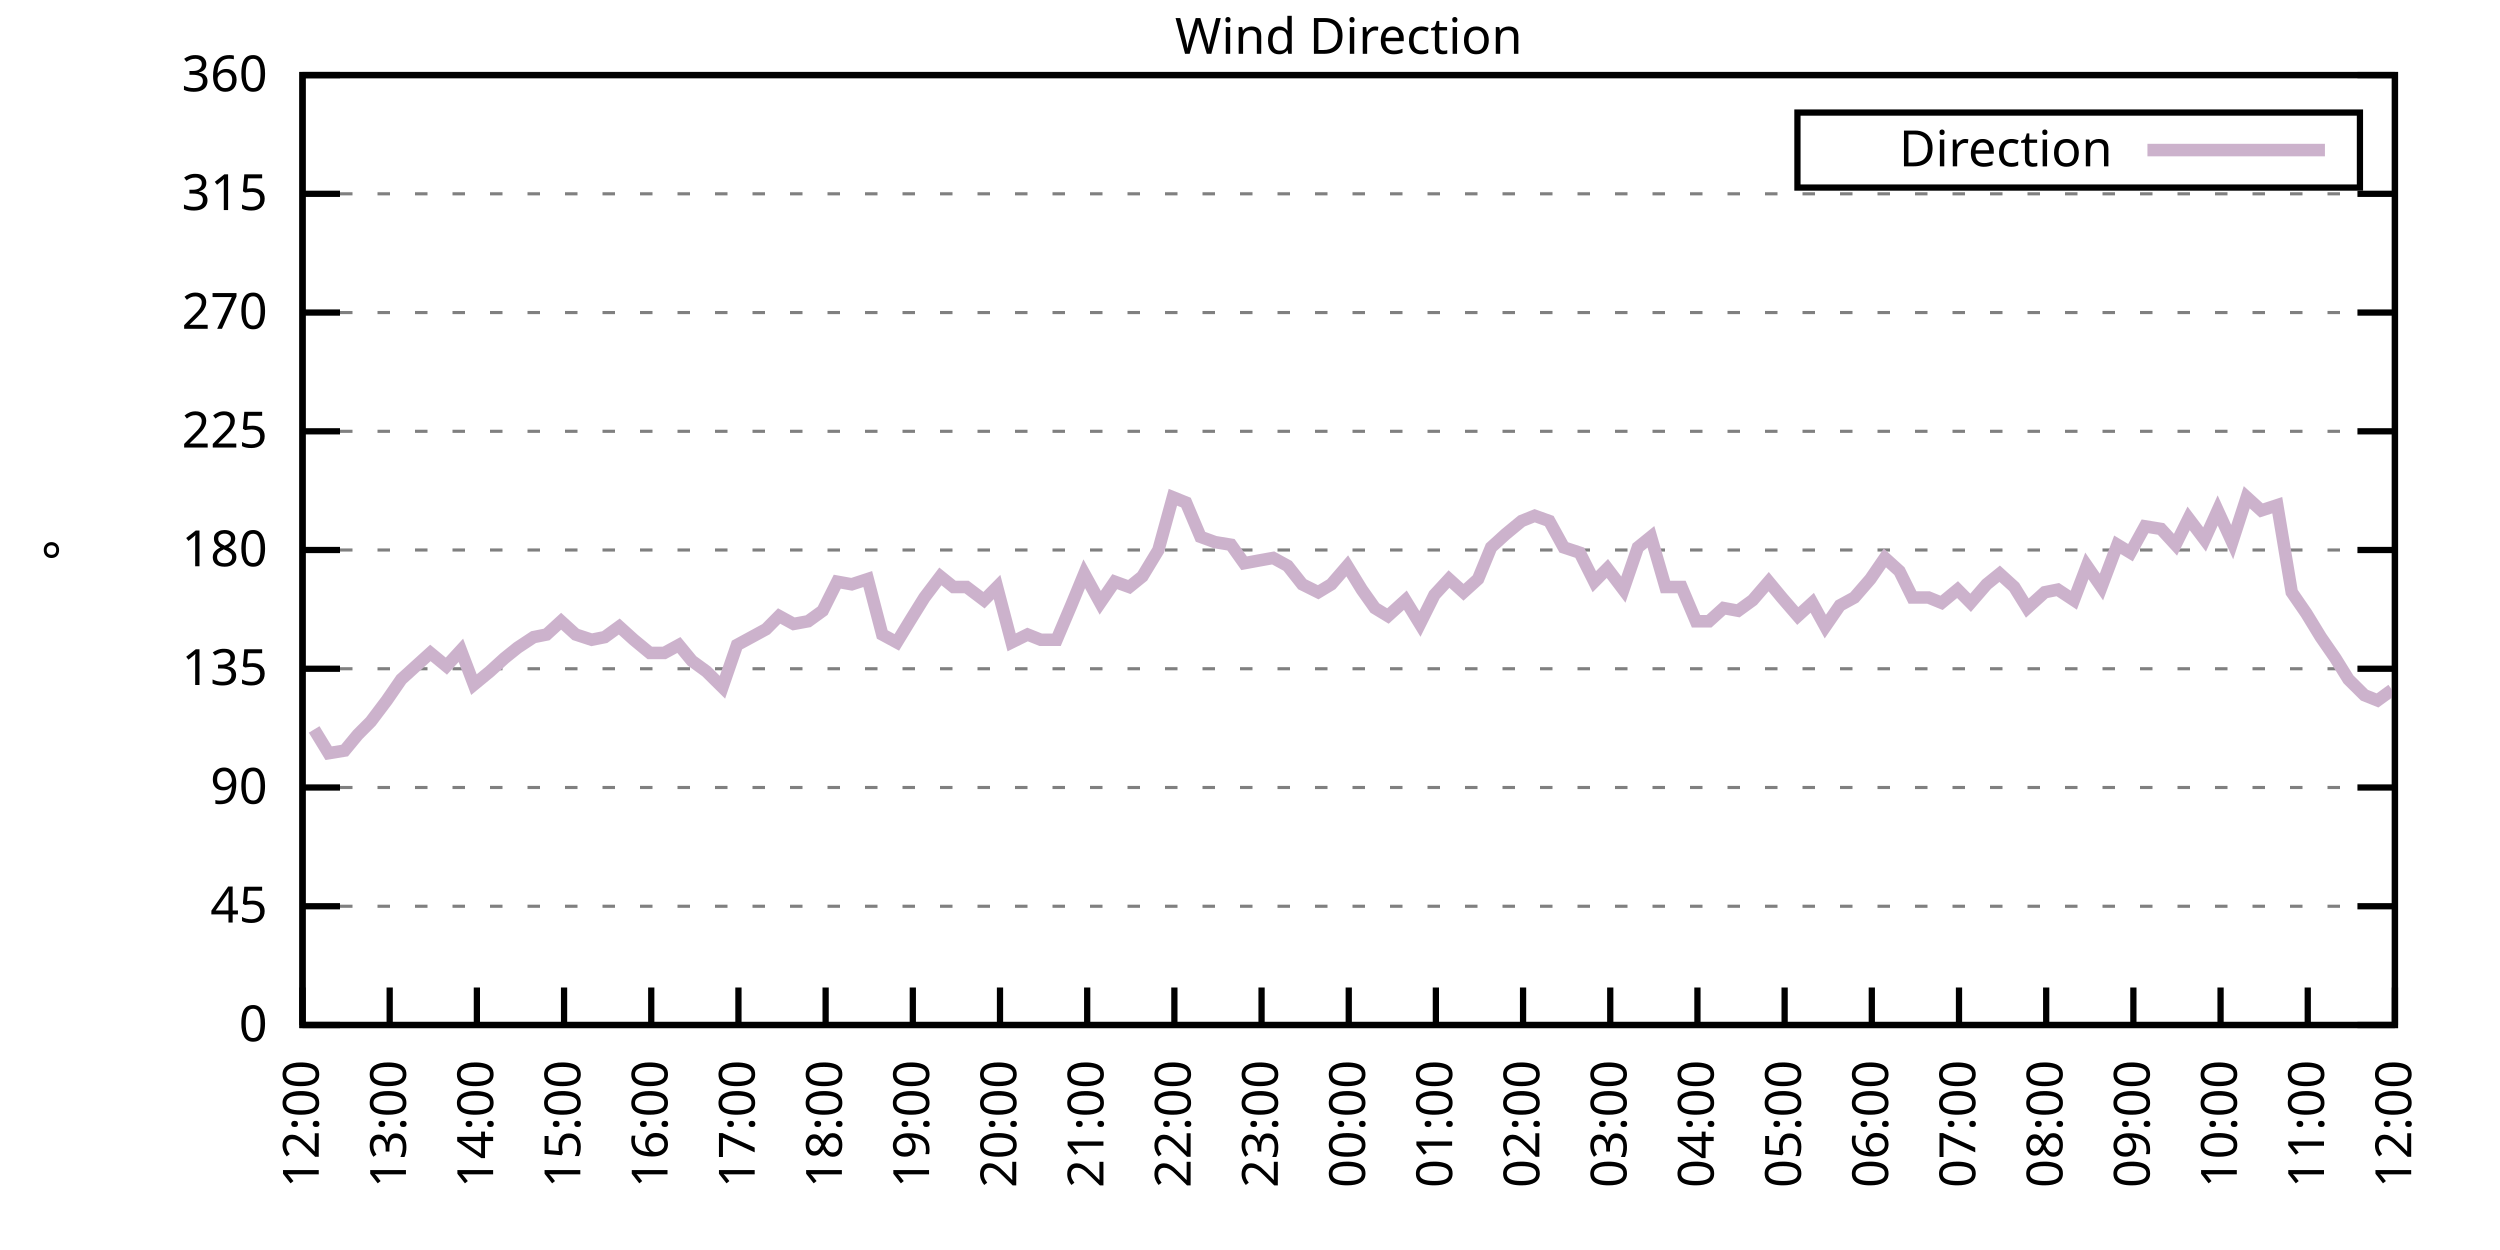
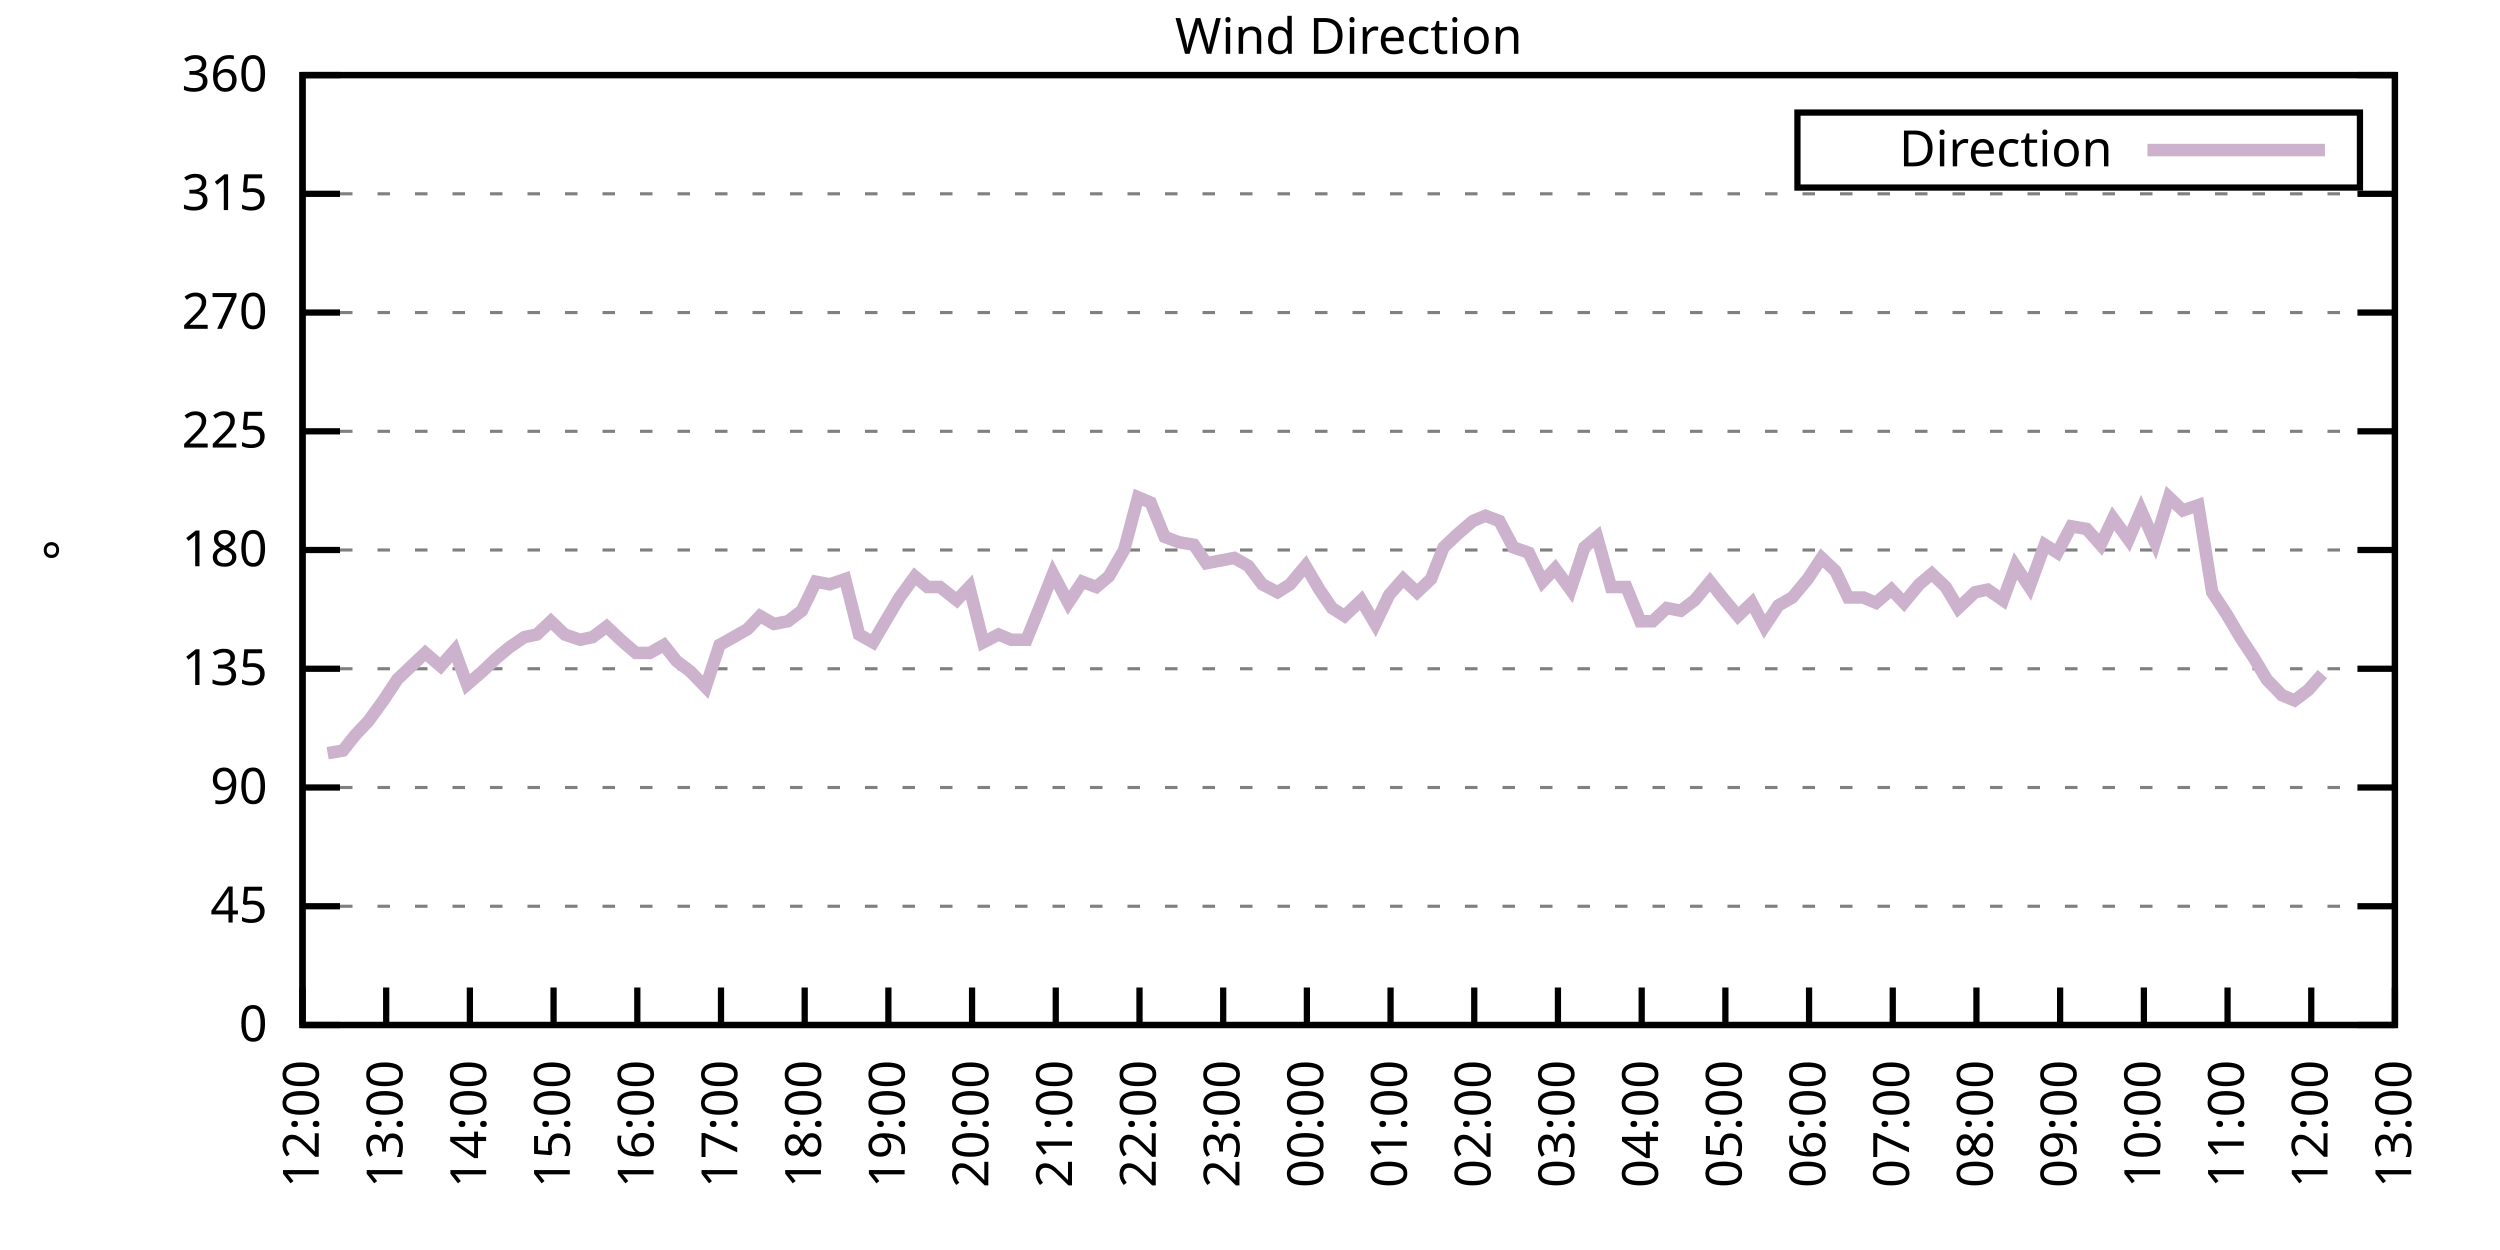
<svg xmlns="http://www.w3.org/2000/svg" xmlns:xlink="http://www.w3.org/1999/xlink" width="400" height="200" viewBox="0 0 400 200">
  <g id="gnuplot_canvas">
    <rect x="0" y="0" width="400" height="200" fill="none" />
    <defs>
      <circle id="gpDot" r="0.5" stroke-width="0.5" stroke="currentColor" />
      <path id="gpPt0" stroke-width="0.333" stroke="currentColor" d="M-1,0 h2 M0,-1 v2" />
      <path id="gpPt1" stroke-width="0.333" stroke="currentColor" d="M-1,-1 L1,1 M1,-1 L-1,1" />
      <path id="gpPt2" stroke-width="0.333" stroke="currentColor" d="M-1,0 L1,0 M0,-1 L0,1 M-1,-1 L1,1 M-1,1 L1,-1" />
      <rect id="gpPt3" stroke-width="0.333" stroke="currentColor" x="-1" y="-1" width="2" height="2" />
      <rect id="gpPt4" stroke-width="0.333" stroke="currentColor" fill="currentColor" x="-1" y="-1" width="2" height="2" />
      <circle id="gpPt5" stroke-width="0.333" stroke="currentColor" cx="0" cy="0" r="1" />
      <use xlink:href="#gpPt5" id="gpPt6" fill="currentColor" stroke="none" />
      <path id="gpPt7" stroke-width="0.333" stroke="currentColor" d="M0,-1.33 L-1.33,0.67 L1.33,0.67 z" />
      <use xlink:href="#gpPt7" id="gpPt8" fill="currentColor" stroke="none" />
      <use xlink:href="#gpPt7" id="gpPt9" stroke="currentColor" transform="rotate(180)" />
      <use xlink:href="#gpPt9" id="gpPt10" fill="currentColor" stroke="none" />
      <use xlink:href="#gpPt3" id="gpPt11" stroke="currentColor" transform="rotate(45)" />
      <use xlink:href="#gpPt11" id="gpPt12" fill="currentColor" stroke="none" />
      <path id="gpPt13" stroke-width="0.333" stroke="currentColor" d="M0,1.330 L1.265,0.411 L0.782,-1.067 L-0.782,-1.076 L-1.265,0.411 z" />
      <use xlink:href="#gpPt13" id="gpPt14" fill="currentColor" stroke="none" />
      <filter id="textbox" filterUnits="objectBoundingBox" x="0" y="0" height="1" width="1">
        <feFlood flood-color="white" flood-opacity="1" result="bgnd" />
        <feComposite in="SourceGraphic" in2="bgnd" operator="atop" />
      </filter>
      <filter id="greybox" filterUnits="objectBoundingBox" x="0" y="0" height="1" width="1">
        <feFlood flood-color="lightgrey" flood-opacity="1" result="grey" />
        <feComposite in="SourceGraphic" in2="grey" operator="atop" />
      </filter>
    </defs>
    <g fill="none" color="white" stroke="currentColor" stroke-width="1.00" stroke-linecap="butt" stroke-linejoin="miter">
</g>
    <g fill="none" color="black" stroke="currentColor" stroke-width="1.00" stroke-linecap="butt" stroke-linejoin="miter">
      <g stroke="none" shape-rendering="crispEdges">
        <polygon fill="rgb(255, 255, 255)" points="48.40,164.00 383.18,164.00 383.18,12.02 48.40,12.02 " />
      </g>
    </g>
    <g fill="none" color="black" stroke="currentColor" stroke-width="1.00" stroke-linecap="butt" stroke-linejoin="miter">
</g>
    <g fill="none" color="black" stroke="black" stroke-width="0.50" stroke-linecap="butt" stroke-linejoin="miter">
</g>
    <g fill="none" color="gray" stroke="currentColor" stroke-width="0.50" stroke-linecap="butt" stroke-linejoin="miter">
      <path stroke="gray" stroke-dasharray="2,4" class="gridline" d="M48.40,164.00 L383.19,164.00  " />
    </g>
    <g fill="none" color="gray" stroke="gray" stroke-width="1.00" stroke-linecap="butt" stroke-linejoin="miter">
</g>
    <g fill="none" color="black" stroke="currentColor" stroke-width="1.00" stroke-linecap="butt" stroke-linejoin="miter">
      <path stroke="black" d="M48.40,164.00 L54.40,164.00 M383.19,164.00 L377.19,164.00  " />
      <g transform="translate(42.80,166.60)" stroke="none" fill="black" font-family="Sans" font-size="8.00" text-anchor="end">
        <text>
          <tspan font-family="Sans"> 0</tspan>
        </text>
      </g>
    </g>
    <g fill="none" color="black" stroke="currentColor" stroke-width="1.00" stroke-linecap="butt" stroke-linejoin="miter">
</g>
    <g fill="none" color="black" stroke="black" stroke-width="0.50" stroke-linecap="butt" stroke-linejoin="miter">
</g>
    <g fill="none" color="gray" stroke="currentColor" stroke-width="0.50" stroke-linecap="butt" stroke-linejoin="miter">
      <path stroke="gray" stroke-dasharray="2,4" class="gridline" d="M48.40,145.00 L383.19,145.00  " />
    </g>
    <g fill="none" color="gray" stroke="gray" stroke-width="1.00" stroke-linecap="butt" stroke-linejoin="miter">
</g>
    <g fill="none" color="black" stroke="currentColor" stroke-width="1.00" stroke-linecap="butt" stroke-linejoin="miter">
      <path stroke="black" d="M48.40,145.00 L54.40,145.00 M383.19,145.00 L377.19,145.00  " />
      <g transform="translate(42.80,147.60)" stroke="none" fill="black" font-family="Sans" font-size="8.00" text-anchor="end">
        <text>
          <tspan font-family="Sans"> 45</tspan>
        </text>
      </g>
    </g>
    <g fill="none" color="black" stroke="currentColor" stroke-width="1.00" stroke-linecap="butt" stroke-linejoin="miter">
</g>
    <g fill="none" color="black" stroke="black" stroke-width="0.50" stroke-linecap="butt" stroke-linejoin="miter">
</g>
    <g fill="none" color="gray" stroke="currentColor" stroke-width="0.50" stroke-linecap="butt" stroke-linejoin="miter">
      <path stroke="gray" stroke-dasharray="2,4" class="gridline" d="M48.40,126.00 L383.19,126.00  " />
    </g>
    <g fill="none" color="gray" stroke="gray" stroke-width="1.00" stroke-linecap="butt" stroke-linejoin="miter">
</g>
    <g fill="none" color="black" stroke="currentColor" stroke-width="1.00" stroke-linecap="butt" stroke-linejoin="miter">
      <path stroke="black" d="M48.40,126.00 L54.40,126.00 M383.19,126.00 L377.19,126.00  " />
      <g transform="translate(42.80,128.60)" stroke="none" fill="black" font-family="Sans" font-size="8.00" text-anchor="end">
        <text>
          <tspan font-family="Sans"> 90</tspan>
        </text>
      </g>
    </g>
    <g fill="none" color="black" stroke="currentColor" stroke-width="1.00" stroke-linecap="butt" stroke-linejoin="miter">
</g>
    <g fill="none" color="black" stroke="black" stroke-width="0.50" stroke-linecap="butt" stroke-linejoin="miter">
</g>
    <g fill="none" color="gray" stroke="currentColor" stroke-width="0.50" stroke-linecap="butt" stroke-linejoin="miter">
      <path stroke="gray" stroke-dasharray="2,4" class="gridline" d="M48.40,107.00 L383.19,107.00  " />
    </g>
    <g fill="none" color="gray" stroke="gray" stroke-width="1.00" stroke-linecap="butt" stroke-linejoin="miter">
</g>
    <g fill="none" color="black" stroke="currentColor" stroke-width="1.00" stroke-linecap="butt" stroke-linejoin="miter">
      <path stroke="black" d="M48.40,107.00 L54.40,107.00 M383.19,107.00 L377.19,107.00  " />
      <g transform="translate(42.80,109.60)" stroke="none" fill="black" font-family="Sans" font-size="8.00" text-anchor="end">
        <text>
          <tspan font-family="Sans"> 135</tspan>
        </text>
      </g>
    </g>
    <g fill="none" color="black" stroke="currentColor" stroke-width="1.00" stroke-linecap="butt" stroke-linejoin="miter">
</g>
    <g fill="none" color="black" stroke="black" stroke-width="0.50" stroke-linecap="butt" stroke-linejoin="miter">
</g>
    <g fill="none" color="gray" stroke="currentColor" stroke-width="0.50" stroke-linecap="butt" stroke-linejoin="miter">
      <path stroke="gray" stroke-dasharray="2,4" class="gridline" d="M48.40,88.00 L383.19,88.00  " />
    </g>
    <g fill="none" color="gray" stroke="gray" stroke-width="1.00" stroke-linecap="butt" stroke-linejoin="miter">
</g>
    <g fill="none" color="black" stroke="currentColor" stroke-width="1.00" stroke-linecap="butt" stroke-linejoin="miter">
      <path stroke="black" d="M48.40,88.00 L54.40,88.00 M383.19,88.00 L377.19,88.00  " />
      <g transform="translate(42.80,90.60)" stroke="none" fill="black" font-family="Sans" font-size="8.00" text-anchor="end">
        <text>
          <tspan font-family="Sans"> 180</tspan>
        </text>
      </g>
    </g>
    <g fill="none" color="black" stroke="currentColor" stroke-width="1.00" stroke-linecap="butt" stroke-linejoin="miter">
</g>
    <g fill="none" color="black" stroke="black" stroke-width="0.50" stroke-linecap="butt" stroke-linejoin="miter">
</g>
    <g fill="none" color="gray" stroke="currentColor" stroke-width="0.50" stroke-linecap="butt" stroke-linejoin="miter">
      <path stroke="gray" stroke-dasharray="2,4" class="gridline" d="M48.40,69.01 L383.19,69.01  " />
    </g>
    <g fill="none" color="gray" stroke="gray" stroke-width="1.00" stroke-linecap="butt" stroke-linejoin="miter">
</g>
    <g fill="none" color="black" stroke="currentColor" stroke-width="1.00" stroke-linecap="butt" stroke-linejoin="miter">
      <path stroke="black" d="M48.40,69.01 L54.40,69.01 M383.19,69.01 L377.19,69.01  " />
      <g transform="translate(42.80,71.61)" stroke="none" fill="black" font-family="Sans" font-size="8.00" text-anchor="end">
        <text>
          <tspan font-family="Sans"> 225</tspan>
        </text>
      </g>
    </g>
    <g fill="none" color="black" stroke="currentColor" stroke-width="1.00" stroke-linecap="butt" stroke-linejoin="miter">
</g>
    <g fill="none" color="black" stroke="black" stroke-width="0.50" stroke-linecap="butt" stroke-linejoin="miter">
</g>
    <g fill="none" color="gray" stroke="currentColor" stroke-width="0.50" stroke-linecap="butt" stroke-linejoin="miter">
      <path stroke="gray" stroke-dasharray="2,4" class="gridline" d="M48.40,50.01 L383.19,50.01  " />
    </g>
    <g fill="none" color="gray" stroke="gray" stroke-width="1.00" stroke-linecap="butt" stroke-linejoin="miter">
</g>
    <g fill="none" color="black" stroke="currentColor" stroke-width="1.00" stroke-linecap="butt" stroke-linejoin="miter">
      <path stroke="black" d="M48.40,50.01 L54.40,50.01 M383.19,50.01 L377.19,50.01  " />
      <g transform="translate(42.80,52.61)" stroke="none" fill="black" font-family="Sans" font-size="8.00" text-anchor="end">
        <text>
          <tspan font-family="Sans"> 270</tspan>
        </text>
      </g>
    </g>
    <g fill="none" color="black" stroke="currentColor" stroke-width="1.00" stroke-linecap="butt" stroke-linejoin="miter">
</g>
    <g fill="none" color="black" stroke="black" stroke-width="0.50" stroke-linecap="butt" stroke-linejoin="miter">
</g>
    <g fill="none" color="gray" stroke="currentColor" stroke-width="0.50" stroke-linecap="butt" stroke-linejoin="miter">
      <path stroke="gray" stroke-dasharray="2,4" class="gridline" d="M48.40,31.01 L383.19,31.01  " />
    </g>
    <g fill="none" color="gray" stroke="gray" stroke-width="1.00" stroke-linecap="butt" stroke-linejoin="miter">
</g>
    <g fill="none" color="black" stroke="currentColor" stroke-width="1.00" stroke-linecap="butt" stroke-linejoin="miter">
      <path stroke="black" d="M48.40,31.01 L54.40,31.01 M383.19,31.01 L377.19,31.01  " />
      <g transform="translate(42.80,33.61)" stroke="none" fill="black" font-family="Sans" font-size="8.00" text-anchor="end">
        <text>
          <tspan font-family="Sans"> 315</tspan>
        </text>
      </g>
    </g>
    <g fill="none" color="black" stroke="currentColor" stroke-width="1.00" stroke-linecap="butt" stroke-linejoin="miter">
</g>
    <g fill="none" color="black" stroke="black" stroke-width="0.50" stroke-linecap="butt" stroke-linejoin="miter">
</g>
    <g fill="none" color="gray" stroke="currentColor" stroke-width="0.50" stroke-linecap="butt" stroke-linejoin="miter">
      <path stroke="gray" stroke-dasharray="2,4" class="gridline" d="M48.40,12.01 L383.19,12.01  " />
    </g>
    <g fill="none" color="gray" stroke="gray" stroke-width="1.00" stroke-linecap="butt" stroke-linejoin="miter">
</g>
    <g fill="none" color="black" stroke="currentColor" stroke-width="1.00" stroke-linecap="butt" stroke-linejoin="miter">
      <path stroke="black" d="M48.40,12.01 L54.40,12.01 M383.19,12.01 L377.19,12.01  " />
      <g transform="translate(42.80,14.61)" stroke="none" fill="black" font-family="Sans" font-size="8.00" text-anchor="end">
        <text>
          <tspan font-family="Sans"> 360</tspan>
        </text>
      </g>
    </g>
    <g fill="none" color="black" stroke="currentColor" stroke-width="1.00" stroke-linecap="butt" stroke-linejoin="miter">
      <path stroke="black" d="M48.40,164.00 L48.40,158.00  " />
      <g transform="translate(51.00,169.60) rotate(270.00)" stroke="none" fill="black" font-family="Sans" font-size="8.00" text-anchor="end">
        <text>
          <tspan font-family="Sans">12:00</tspan>
        </text>
      </g>
    </g>
    <g fill="none" color="black" stroke="currentColor" stroke-width="1.00" stroke-linecap="butt" stroke-linejoin="miter">
-       <path stroke="black" d="M62.35,164.00 L62.35,158.00  " />
-       <g transform="translate(64.95,169.60) rotate(270.00)" stroke="none" fill="black" font-family="Sans" font-size="8.00" text-anchor="end">
+       <path stroke="black" d="M61.79,164.00 L61.79,158.00  " />
+       <g transform="translate(64.39,169.60) rotate(270.00)" stroke="none" fill="black" font-family="Sans" font-size="8.00" text-anchor="end">
        <text>
          <tspan font-family="Sans">13:00</tspan>
        </text>
      </g>
    </g>
    <g fill="none" color="black" stroke="currentColor" stroke-width="1.00" stroke-linecap="butt" stroke-linejoin="miter">
-       <path stroke="black" d="M76.30,164.00 L76.30,158.00  " />
-       <g transform="translate(78.90,169.60) rotate(270.00)" stroke="none" fill="black" font-family="Sans" font-size="8.00" text-anchor="end">
+       <path stroke="black" d="M75.18,164.00 L75.18,158.00  " />
+       <g transform="translate(77.78,169.60) rotate(270.00)" stroke="none" fill="black" font-family="Sans" font-size="8.00" text-anchor="end">
        <text>
          <tspan font-family="Sans">14:00</tspan>
        </text>
      </g>
    </g>
    <g fill="none" color="black" stroke="currentColor" stroke-width="1.00" stroke-linecap="butt" stroke-linejoin="miter">
-       <path stroke="black" d="M90.25,164.00 L90.25,158.00  " />
-       <g transform="translate(92.85,169.60) rotate(270.00)" stroke="none" fill="black" font-family="Sans" font-size="8.00" text-anchor="end">
+       <path stroke="black" d="M88.57,164.00 L88.57,158.00  " />
+       <g transform="translate(91.17,169.60) rotate(270.00)" stroke="none" fill="black" font-family="Sans" font-size="8.00" text-anchor="end">
        <text>
          <tspan font-family="Sans">15:00</tspan>
        </text>
      </g>
    </g>
    <g fill="none" color="black" stroke="currentColor" stroke-width="1.00" stroke-linecap="butt" stroke-linejoin="miter">
-       <path stroke="black" d="M104.20,164.00 L104.20,158.00  " />
-       <g transform="translate(106.80,169.60) rotate(270.00)" stroke="none" fill="black" font-family="Sans" font-size="8.00" text-anchor="end">
+       <path stroke="black" d="M101.97,164.00 L101.97,158.00  " />
+       <g transform="translate(104.57,169.60) rotate(270.00)" stroke="none" fill="black" font-family="Sans" font-size="8.00" text-anchor="end">
        <text>
          <tspan font-family="Sans">16:00</tspan>
        </text>
      </g>
    </g>
    <g fill="none" color="black" stroke="currentColor" stroke-width="1.00" stroke-linecap="butt" stroke-linejoin="miter">
-       <path stroke="black" d="M118.15,164.00 L118.15,158.00  " />
-       <g transform="translate(120.75,169.60) rotate(270.00)" stroke="none" fill="black" font-family="Sans" font-size="8.00" text-anchor="end">
+       <path stroke="black" d="M115.36,164.00 L115.36,158.00  " />
+       <g transform="translate(117.96,169.60) rotate(270.00)" stroke="none" fill="black" font-family="Sans" font-size="8.00" text-anchor="end">
        <text>
          <tspan font-family="Sans">17:00</tspan>
        </text>
      </g>
    </g>
    <g fill="none" color="black" stroke="currentColor" stroke-width="1.00" stroke-linecap="butt" stroke-linejoin="miter">
-       <path stroke="black" d="M132.10,164.00 L132.10,158.00  " />
-       <g transform="translate(134.70,169.60) rotate(270.00)" stroke="none" fill="black" font-family="Sans" font-size="8.00" text-anchor="end">
+       <path stroke="black" d="M128.75,164.00 L128.75,158.00  " />
+       <g transform="translate(131.35,169.60) rotate(270.00)" stroke="none" fill="black" font-family="Sans" font-size="8.00" text-anchor="end">
        <text>
          <tspan font-family="Sans">18:00</tspan>
        </text>
      </g>
    </g>
    <g fill="none" color="black" stroke="currentColor" stroke-width="1.00" stroke-linecap="butt" stroke-linejoin="miter">
-       <path stroke="black" d="M146.05,164.00 L146.05,158.00  " />
-       <g transform="translate(148.65,169.60) rotate(270.00)" stroke="none" fill="black" font-family="Sans" font-size="8.00" text-anchor="end">
+       <path stroke="black" d="M142.14,164.00 L142.14,158.00  " />
+       <g transform="translate(144.74,169.60) rotate(270.00)" stroke="none" fill="black" font-family="Sans" font-size="8.00" text-anchor="end">
        <text>
          <tspan font-family="Sans">19:00</tspan>
        </text>
      </g>
    </g>
    <g fill="none" color="black" stroke="currentColor" stroke-width="1.00" stroke-linecap="butt" stroke-linejoin="miter">
-       <path stroke="black" d="M160.00,164.00 L160.00,158.00  " />
-       <g transform="translate(162.60,169.60) rotate(270.00)" stroke="none" fill="black" font-family="Sans" font-size="8.00" text-anchor="end">
+       <path stroke="black" d="M155.53,164.00 L155.53,158.00  " />
+       <g transform="translate(158.13,169.60) rotate(270.00)" stroke="none" fill="black" font-family="Sans" font-size="8.00" text-anchor="end">
        <text>
          <tspan font-family="Sans">20:00</tspan>
        </text>
      </g>
    </g>
    <g fill="none" color="black" stroke="currentColor" stroke-width="1.00" stroke-linecap="butt" stroke-linejoin="miter">
-       <path stroke="black" d="M173.95,164.00 L173.95,158.00  " />
-       <g transform="translate(176.55,169.60) rotate(270.00)" stroke="none" fill="black" font-family="Sans" font-size="8.00" text-anchor="end">
+       <path stroke="black" d="M168.92,164.00 L168.92,158.00  " />
+       <g transform="translate(171.52,169.60) rotate(270.00)" stroke="none" fill="black" font-family="Sans" font-size="8.00" text-anchor="end">
        <text>
          <tspan font-family="Sans">21:00</tspan>
        </text>
      </g>
    </g>
    <g fill="none" color="black" stroke="currentColor" stroke-width="1.00" stroke-linecap="butt" stroke-linejoin="miter">
-       <path stroke="black" d="M187.90,164.00 L187.90,158.00  " />
-       <g transform="translate(190.50,169.60) rotate(270.00)" stroke="none" fill="black" font-family="Sans" font-size="8.00" text-anchor="end">
+       <path stroke="black" d="M182.32,164.00 L182.32,158.00  " />
+       <g transform="translate(184.92,169.60) rotate(270.00)" stroke="none" fill="black" font-family="Sans" font-size="8.00" text-anchor="end">
        <text>
          <tspan font-family="Sans">22:00</tspan>
        </text>
      </g>
    </g>
    <g fill="none" color="black" stroke="currentColor" stroke-width="1.00" stroke-linecap="butt" stroke-linejoin="miter">
-       <path stroke="black" d="M201.85,164.00 L201.85,158.00  " />
-       <g transform="translate(204.45,169.60) rotate(270.00)" stroke="none" fill="black" font-family="Sans" font-size="8.00" text-anchor="end">
+       <path stroke="black" d="M195.71,164.00 L195.71,158.00  " />
+       <g transform="translate(198.31,169.60) rotate(270.00)" stroke="none" fill="black" font-family="Sans" font-size="8.00" text-anchor="end">
        <text>
          <tspan font-family="Sans">23:00</tspan>
        </text>
      </g>
    </g>
    <g fill="none" color="black" stroke="currentColor" stroke-width="1.00" stroke-linecap="butt" stroke-linejoin="miter">
-       <path stroke="black" d="M215.80,164.00 L215.80,158.00  " />
-       <g transform="translate(218.40,169.60) rotate(270.00)" stroke="none" fill="black" font-family="Sans" font-size="8.00" text-anchor="end">
+       <path stroke="black" d="M209.10,164.00 L209.10,158.00  " />
+       <g transform="translate(211.70,169.60) rotate(270.00)" stroke="none" fill="black" font-family="Sans" font-size="8.00" text-anchor="end">
        <text>
          <tspan font-family="Sans">00:00</tspan>
        </text>
      </g>
    </g>
    <g fill="none" color="black" stroke="currentColor" stroke-width="1.00" stroke-linecap="butt" stroke-linejoin="miter">
-       <path stroke="black" d="M229.74,164.00 L229.74,158.00  " />
-       <g transform="translate(232.34,169.60) rotate(270.00)" stroke="none" fill="black" font-family="Sans" font-size="8.00" text-anchor="end">
+       <path stroke="black" d="M222.49,164.00 L222.49,158.00  " />
+       <g transform="translate(225.09,169.60) rotate(270.00)" stroke="none" fill="black" font-family="Sans" font-size="8.00" text-anchor="end">
        <text>
          <tspan font-family="Sans">01:00</tspan>
        </text>
      </g>
    </g>
    <g fill="none" color="black" stroke="currentColor" stroke-width="1.00" stroke-linecap="butt" stroke-linejoin="miter">
-       <path stroke="black" d="M243.69,164.00 L243.69,158.00  " />
-       <g transform="translate(246.29,169.60) rotate(270.00)" stroke="none" fill="black" font-family="Sans" font-size="8.00" text-anchor="end">
+       <path stroke="black" d="M235.88,164.00 L235.88,158.00  " />
+       <g transform="translate(238.48,169.60) rotate(270.00)" stroke="none" fill="black" font-family="Sans" font-size="8.00" text-anchor="end">
        <text>
          <tspan font-family="Sans">02:00</tspan>
        </text>
      </g>
    </g>
    <g fill="none" color="black" stroke="currentColor" stroke-width="1.00" stroke-linecap="butt" stroke-linejoin="miter">
-       <path stroke="black" d="M257.64,164.00 L257.64,158.00  " />
-       <g transform="translate(260.24,169.60) rotate(270.00)" stroke="none" fill="black" font-family="Sans" font-size="8.00" text-anchor="end">
+       <path stroke="black" d="M249.27,164.00 L249.27,158.00  " />
+       <g transform="translate(251.87,169.60) rotate(270.00)" stroke="none" fill="black" font-family="Sans" font-size="8.00" text-anchor="end">
        <text>
          <tspan font-family="Sans">03:00</tspan>
        </text>
      </g>
    </g>
    <g fill="none" color="black" stroke="currentColor" stroke-width="1.00" stroke-linecap="butt" stroke-linejoin="miter">
-       <path stroke="black" d="M271.59,164.00 L271.59,158.00  " />
-       <g transform="translate(274.19,169.60) rotate(270.00)" stroke="none" fill="black" font-family="Sans" font-size="8.00" text-anchor="end">
+       <path stroke="black" d="M262.67,164.00 L262.67,158.00  " />
+       <g transform="translate(265.27,169.60) rotate(270.00)" stroke="none" fill="black" font-family="Sans" font-size="8.00" text-anchor="end">
        <text>
          <tspan font-family="Sans">04:00</tspan>
        </text>
      </g>
    </g>
    <g fill="none" color="black" stroke="currentColor" stroke-width="1.00" stroke-linecap="butt" stroke-linejoin="miter">
-       <path stroke="black" d="M285.54,164.00 L285.54,158.00  " />
-       <g transform="translate(288.14,169.60) rotate(270.00)" stroke="none" fill="black" font-family="Sans" font-size="8.00" text-anchor="end">
+       <path stroke="black" d="M276.06,164.00 L276.06,158.00  " />
+       <g transform="translate(278.66,169.60) rotate(270.00)" stroke="none" fill="black" font-family="Sans" font-size="8.00" text-anchor="end">
        <text>
          <tspan font-family="Sans">05:00</tspan>
        </text>
      </g>
    </g>
    <g fill="none" color="black" stroke="currentColor" stroke-width="1.00" stroke-linecap="butt" stroke-linejoin="miter">
-       <path stroke="black" d="M299.49,164.00 L299.49,158.00  " />
-       <g transform="translate(302.09,169.60) rotate(270.00)" stroke="none" fill="black" font-family="Sans" font-size="8.00" text-anchor="end">
+       <path stroke="black" d="M289.45,164.00 L289.45,158.00  " />
+       <g transform="translate(292.05,169.60) rotate(270.00)" stroke="none" fill="black" font-family="Sans" font-size="8.00" text-anchor="end">
        <text>
          <tspan font-family="Sans">06:00</tspan>
        </text>
      </g>
    </g>
    <g fill="none" color="black" stroke="currentColor" stroke-width="1.00" stroke-linecap="butt" stroke-linejoin="miter">
-       <path stroke="black" d="M313.44,164.00 L313.44,158.00  " />
-       <g transform="translate(316.04,169.60) rotate(270.00)" stroke="none" fill="black" font-family="Sans" font-size="8.00" text-anchor="end">
+       <path stroke="black" d="M302.84,164.00 L302.84,158.00  " />
+       <g transform="translate(305.44,169.60) rotate(270.00)" stroke="none" fill="black" font-family="Sans" font-size="8.00" text-anchor="end">
        <text>
          <tspan font-family="Sans">07:00</tspan>
        </text>
      </g>
    </g>
    <g fill="none" color="black" stroke="currentColor" stroke-width="1.00" stroke-linecap="butt" stroke-linejoin="miter">
-       <path stroke="black" d="M327.39,164.00 L327.39,158.00  " />
-       <g transform="translate(329.99,169.60) rotate(270.00)" stroke="none" fill="black" font-family="Sans" font-size="8.00" text-anchor="end">
+       <path stroke="black" d="M316.23,164.00 L316.23,158.00  " />
+       <g transform="translate(318.83,169.60) rotate(270.00)" stroke="none" fill="black" font-family="Sans" font-size="8.00" text-anchor="end">
        <text>
          <tspan font-family="Sans">08:00</tspan>
        </text>
      </g>
    </g>
    <g fill="none" color="black" stroke="currentColor" stroke-width="1.00" stroke-linecap="butt" stroke-linejoin="miter">
-       <path stroke="black" d="M341.34,164.00 L341.34,158.00  " />
-       <g transform="translate(343.94,169.60) rotate(270.00)" stroke="none" fill="black" font-family="Sans" font-size="8.00" text-anchor="end">
+       <path stroke="black" d="M329.62,164.00 L329.62,158.00  " />
+       <g transform="translate(332.22,169.60) rotate(270.00)" stroke="none" fill="black" font-family="Sans" font-size="8.00" text-anchor="end">
        <text>
          <tspan font-family="Sans">09:00</tspan>
        </text>
      </g>
    </g>
    <g fill="none" color="black" stroke="currentColor" stroke-width="1.00" stroke-linecap="butt" stroke-linejoin="miter">
-       <path stroke="black" d="M355.29,164.00 L355.29,158.00  " />
-       <g transform="translate(357.89,169.60) rotate(270.00)" stroke="none" fill="black" font-family="Sans" font-size="8.00" text-anchor="end">
+       <path stroke="black" d="M343.02,164.00 L343.02,158.00  " />
+       <g transform="translate(345.62,169.60) rotate(270.00)" stroke="none" fill="black" font-family="Sans" font-size="8.00" text-anchor="end">
        <text>
          <tspan font-family="Sans">10:00</tspan>
        </text>
      </g>
    </g>
    <g fill="none" color="black" stroke="currentColor" stroke-width="1.00" stroke-linecap="butt" stroke-linejoin="miter">
-       <path stroke="black" d="M369.24,164.00 L369.24,158.00  " />
-       <g transform="translate(371.84,169.60) rotate(270.00)" stroke="none" fill="black" font-family="Sans" font-size="8.00" text-anchor="end">
+       <path stroke="black" d="M356.41,164.00 L356.41,158.00  " />
+       <g transform="translate(359.01,169.60) rotate(270.00)" stroke="none" fill="black" font-family="Sans" font-size="8.00" text-anchor="end">
        <text>
          <tspan font-family="Sans">11:00</tspan>
+         </text>
+       </g>
+     </g>
+     <g fill="none" color="black" stroke="currentColor" stroke-width="1.00" stroke-linecap="butt" stroke-linejoin="miter">
+       <path stroke="black" d="M369.80,164.00 L369.80,158.00  " />
+       <g transform="translate(372.40,169.60) rotate(270.00)" stroke="none" fill="black" font-family="Sans" font-size="8.00" text-anchor="end">
+         <text>
+           <tspan font-family="Sans">12:00</tspan>
        </text>
      </g>
    </g>
    <g fill="none" color="black" stroke="currentColor" stroke-width="1.00" stroke-linecap="butt" stroke-linejoin="miter">
      <path stroke="black" d="M383.19,164.00 L383.19,158.00  " />
      <g transform="translate(385.79,169.60) rotate(270.00)" stroke="none" fill="black" font-family="Sans" font-size="8.00" text-anchor="end">
        <text>
-           <tspan font-family="Sans">12:00</tspan>
+           <tspan font-family="Sans">13:00</tspan>
        </text>
      </g>
    </g>
    <g fill="none" color="black" stroke="currentColor" stroke-width="1.00" stroke-linecap="butt" stroke-linejoin="miter">
</g>
    <g fill="none" color="black" stroke="currentColor" stroke-width="1.00" stroke-linecap="butt" stroke-linejoin="miter">
      <path stroke="black" d="M48.40,12.01 L48.40,164.00 L383.19,164.00 L383.19,12.01 L48.40,12.01 Z  " />
    </g>
    <g fill="none" color="black" stroke="currentColor" stroke-width="1.00" stroke-linecap="butt" stroke-linejoin="miter">
</g>
    <g fill="none" color="black" stroke="currentColor" stroke-width="1.00" stroke-linecap="butt" stroke-linejoin="miter">
      <path stroke="black" d="M287.59,30.01 L287.59,18.01 L377.59,18.01 L377.59,30.01 L287.59,30.01 Z  " />
    </g>
    <g id="Wind_direction_plot_1">
      <g fill="none" color="white" stroke="black" stroke-width="2.00" stroke-linecap="butt" stroke-linejoin="miter">
</g>
      <g fill="none" color="black" stroke="currentColor" stroke-width="2.00" stroke-linecap="butt" stroke-linejoin="miter">
        <g transform="translate(337.99,26.61)" stroke="none" fill="black" font-family="Sans" font-size="8.00" text-anchor="end">
          <text>
            <tspan font-family="Sans">Direction</tspan>
          </text>
        </g>
      </g>
      <g fill="none" color="black" stroke="currentColor" stroke-width="2.00" stroke-linecap="butt" stroke-linejoin="miter">
-         <path stroke="rgb(204, 178, 204)" d="M343.59,24.01 L371.99,24.01 M50.26,116.71 L52.58,120.51 L55.14,120.09 L57.23,117.56 L59.33,115.45 L61.88,112.07   L64.21,108.69 L66.53,106.58 L68.86,104.47 L71.42,106.58 L73.74,104.05 L75.83,109.54 L78.39,107.43 L80.72,105.31   L82.81,103.63 L85.37,101.94 L87.46,101.52 L89.78,99.40 L92.11,101.52 L94.67,102.36 L96.76,101.94 L99.08,100.25   L101.41,102.36 L103.97,104.47 L106.29,104.47 L108.62,103.20 L110.71,105.74 L113.03,107.43 L115.59,109.96 L117.92,103.20   L120.24,101.94 L122.57,100.67 L124.66,98.56 L126.98,99.83 L129.31,99.40 L131.63,97.72 L133.96,93.07 L136.28,93.49   L138.84,92.65 L141.16,101.52 L143.49,102.78 L145.81,98.98 L147.91,95.60 L150.46,92.23 L152.56,93.92 L154.65,93.92   L157.44,96.03 L159.53,93.92 L161.86,102.78 L164.41,101.52 L166.51,102.36 L169.06,102.36 L171.39,96.87 L173.48,91.80   L176.04,96.45 L178.36,93.07 L180.69,93.92 L182.78,92.23 L185.34,88.00 L187.66,79.56 L189.76,80.41 L192.08,85.89   L194.41,86.74 L196.96,87.16 L199.06,90.12 L201.38,89.69 L203.71,89.27 L206.03,90.54 L208.36,93.49 L210.91,94.76   L213.01,93.49 L215.56,90.54 L217.89,94.34 L219.98,97.29 L222.07,98.56 L224.86,96.03 L227.19,99.83 L229.51,95.18   L231.84,92.65 L234.16,94.76 L236.49,92.65 L238.58,87.58 L240.90,85.47 L243.46,83.36 L245.55,82.52 L247.88,83.36   L250.20,87.58 L252.76,88.43 L255.09,93.07 L257.18,90.96 L259.74,94.34 L262.06,87.58 L264.15,85.89 L266.48,93.92   L269.04,93.92 L271.36,99.40 L273.45,99.40 L275.78,97.29 L278.10,97.72 L280.43,96.03 L282.99,93.07 L285.08,95.60   L287.64,98.56 L289.96,96.45 L292.05,100.25 L294.38,96.87 L296.70,95.60 L299.26,92.65 L301.58,89.27 L303.91,91.38   L306.00,95.60 L308.56,95.60 L310.65,96.45 L313.21,94.34 L315.30,96.45 L317.86,93.49 L319.95,91.80 L322.28,93.92   L324.37,97.29 L327.16,94.76 L329.25,94.34 L331.81,96.03 L333.90,90.54 L336.23,93.92 L338.78,87.16 L340.88,88.43   L343.20,84.21 L345.76,84.63 L348.08,87.16 L350.18,82.94 L352.73,86.32 L354.83,81.67 L357.15,86.74 L359.48,79.56   L361.80,81.67 L364.36,80.83 L366.68,94.76 L369.01,98.14 L371.33,101.94 L373.66,105.31 L375.75,108.69 L378.31,111.23   L380.40,112.07 L382.73,110.38  " />
+         <path stroke="rgb(204, 178, 204)" d="M343.59,24.01 L371.99,24.01 M52.42,120.51 L54.87,120.09 L56.88,117.56 L58.89,115.45 L61.35,112.07 L63.58,108.69   L65.81,106.58 L68.04,104.47 L70.50,106.58 L72.73,104.05 L74.74,109.54 L77.19,107.43 L79.42,105.31 L81.43,103.63   L83.89,101.94 L85.90,101.52 L88.13,99.40 L90.36,101.52 L92.82,102.36 L94.82,101.94 L97.06,100.25 L99.29,102.36   L101.74,104.47 L103.98,104.47 L106.21,103.20 L108.22,105.74 L110.45,107.43 L112.90,109.96 L115.13,103.20 L117.37,101.94   L119.60,100.67 L121.61,98.56 L123.84,99.83 L126.07,99.40 L128.30,97.72 L130.54,93.07 L132.77,93.49 L135.22,92.65   L137.45,101.52 L139.69,102.78 L141.92,98.98 L143.93,95.60 L146.38,92.23 L148.39,93.92 L150.40,93.92 L153.08,96.03   L155.09,93.92 L157.32,102.78 L159.77,101.52 L161.78,102.36 L164.24,102.36 L166.47,96.87 L168.48,91.80 L170.93,96.45   L173.17,93.07 L175.40,93.92 L177.41,92.23 L179.86,88.00 L182.09,79.56 L184.10,80.41 L186.33,85.89 L188.57,86.74   L191.02,87.16 L193.03,90.12 L195.26,89.69 L197.49,89.27 L199.73,90.54 L201.96,93.49 L204.41,94.76 L206.42,93.49   L208.88,90.54 L211.11,94.34 L213.12,97.29 L215.13,98.56 L217.80,96.03 L220.04,99.83 L222.27,95.18 L224.50,92.65   L226.73,94.76 L228.96,92.65 L230.97,87.58 L233.20,85.47 L235.66,83.36 L237.67,82.52 L239.90,83.36 L242.13,87.58   L244.59,88.43 L246.82,93.07 L248.83,90.96 L251.28,94.34 L253.51,87.58 L255.52,85.89 L257.76,93.92 L260.21,93.92   L262.44,99.40 L264.45,99.40 L266.68,97.29 L268.92,97.72 L271.15,96.03 L273.60,93.07 L275.61,95.60 L278.07,98.56   L280.30,96.45 L282.31,100.25 L284.54,96.87 L286.77,95.60 L289.23,92.65 L291.46,89.27 L293.69,91.38 L295.70,95.60   L298.15,95.60 L300.16,96.45 L302.62,94.34 L304.63,96.45 L307.08,93.49 L309.09,91.80 L311.32,93.92 L313.33,97.29   L316.01,94.76 L318.02,94.34 L320.47,96.03 L322.48,90.54 L324.71,93.92 L327.17,87.16 L329.18,88.43 L331.41,84.21   L333.86,84.63 L336.10,87.16 L338.10,82.94 L340.56,86.32 L342.57,81.67 L344.80,86.74 L347.03,79.56 L349.26,81.67   L351.72,80.83 L353.95,94.76 L356.18,98.14 L358.42,101.94 L360.65,105.31 L362.66,108.69 L365.11,111.23 L367.12,112.07   L369.35,110.38 L371.58,107.85  " />
      </g>
    </g>
    <g fill="none" color="black" stroke="currentColor" stroke-width="2.00" stroke-linecap="butt" stroke-linejoin="miter">
</g>
    <g fill="none" color="black" stroke="black" stroke-width="1.00" stroke-linecap="butt" stroke-linejoin="miter">
</g>
    <g fill="none" color="black" stroke="currentColor" stroke-width="1.00" stroke-linecap="butt" stroke-linejoin="miter">
      <path stroke="black" d="M48.40,12.01 L48.40,164.00 L383.19,164.00 L383.19,12.01 L48.40,12.01 Z  " />
      <g transform="translate(12.80,88.01) rotate(270.00)" stroke="none" fill="black" font-family="Sans" font-size="8.00" text-anchor="middle">
        <text>
          <tspan font-family="Sans">°</tspan>
        </text>
      </g>
    </g>
    <g fill="none" color="black" stroke="currentColor" stroke-width="1.00" stroke-linecap="butt" stroke-linejoin="miter">
</g>
    <g fill="none" color="black" stroke="currentColor" stroke-width="1.00" stroke-linecap="butt" stroke-linejoin="miter">
      <g transform="translate(215.79,8.61)" stroke="none" fill="black" font-family="Sans" font-size="8.00" text-anchor="middle">
        <text>
          <tspan font-family="Sans">Wind Direction</tspan>
        </text>
      </g>
    </g>
    <g fill="none" color="black" stroke="currentColor" stroke-width="1.00" stroke-linecap="butt" stroke-linejoin="miter">
</g>
  </g>
</svg>
